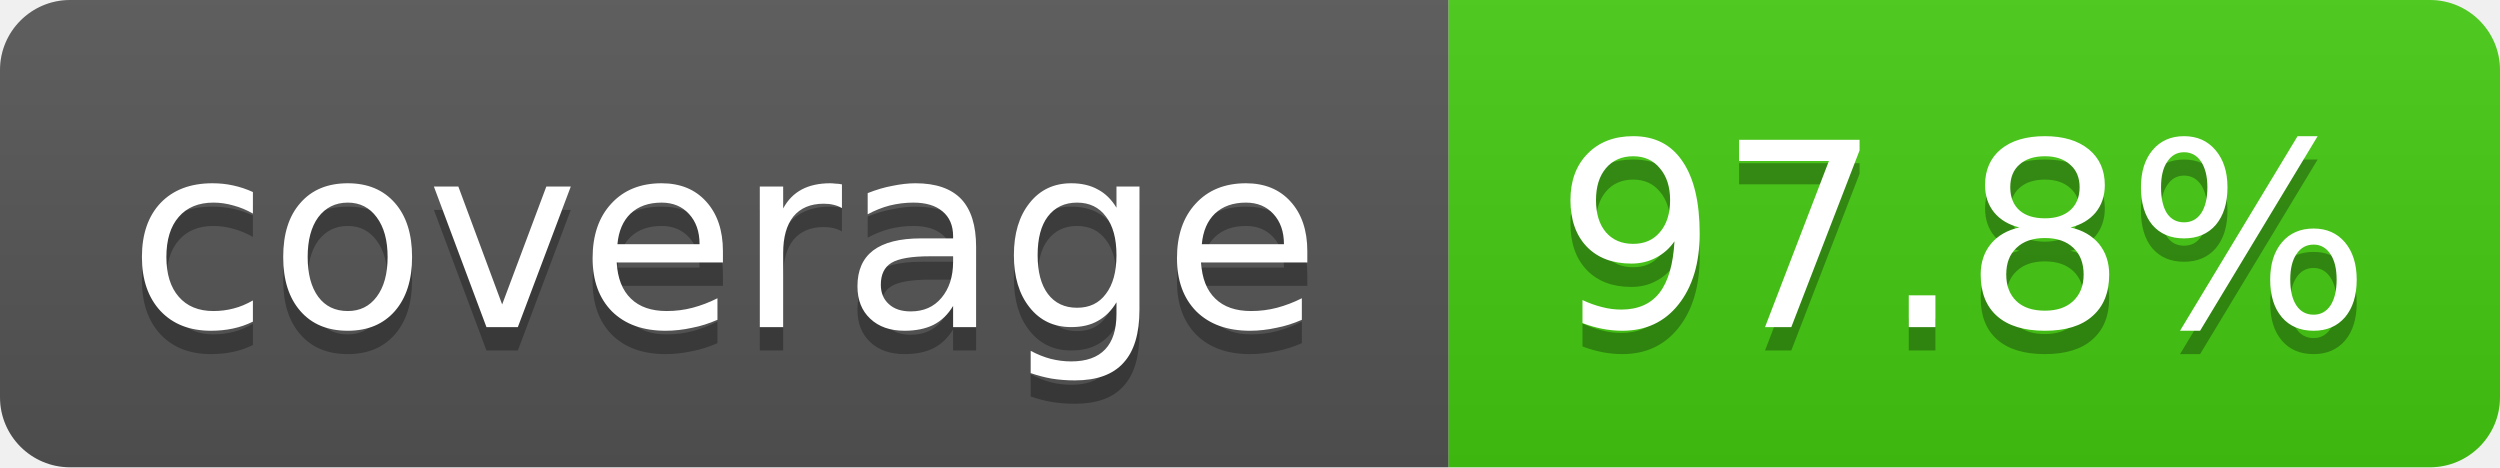
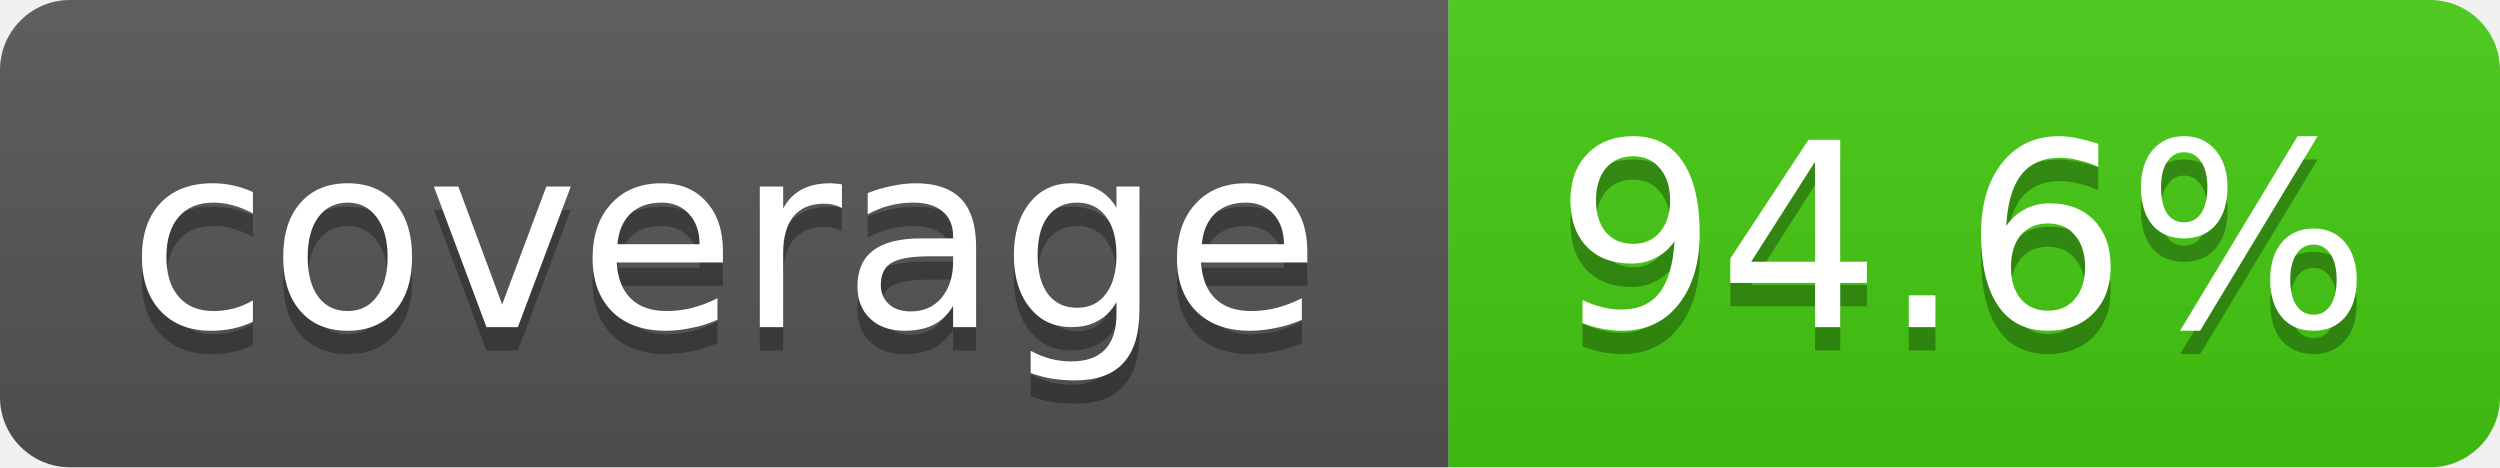
- <svg xmlns="http://www.w3.org/2000/svg" width="107" height="20" role="img" aria-label="coverage: 97.8%">
+ <svg xmlns="http://www.w3.org/2000/svg" width="107" height="20" role="img" aria-label="coverage: 94.6%">
  <linearGradient id="s" x2="0" y2="100%">
    <stop offset="0" stop-color="#bbb" stop-opacity=".1" />
    <stop offset="1" stop-opacity=".1" />
  </linearGradient>
  <clipPath id="r">
    <rect width="107" height="20" rx="3" fill="#fff" />
  </clipPath>
  <g clip-path="url(#r)">
    <rect width="62" height="20" fill="#555" />
    <rect x="62" width="45" height="20" fill="#4c1" />
    <rect width="107" height="20" fill="url(#s)" />
  </g>
  <g fill="#fff" text-anchor="middle" font-family="Verdana,Geneva,DejaVu Sans,sans-serif" font-size="11">
    <text x="31" y="15" fill="#010101" fill-opacity=".3">coverage</text>
    <text x="31" y="14">coverage</text>
-     <text x="84" y="15" fill="#010101" fill-opacity=".3">97.8%</text>
-     <text x="84" y="14">97.8%</text>
+     <text x="84" y="15" fill="#010101" fill-opacity=".3">94.6%</text>
+     <text x="84" y="14">94.6%</text>
  </g>
</svg>
